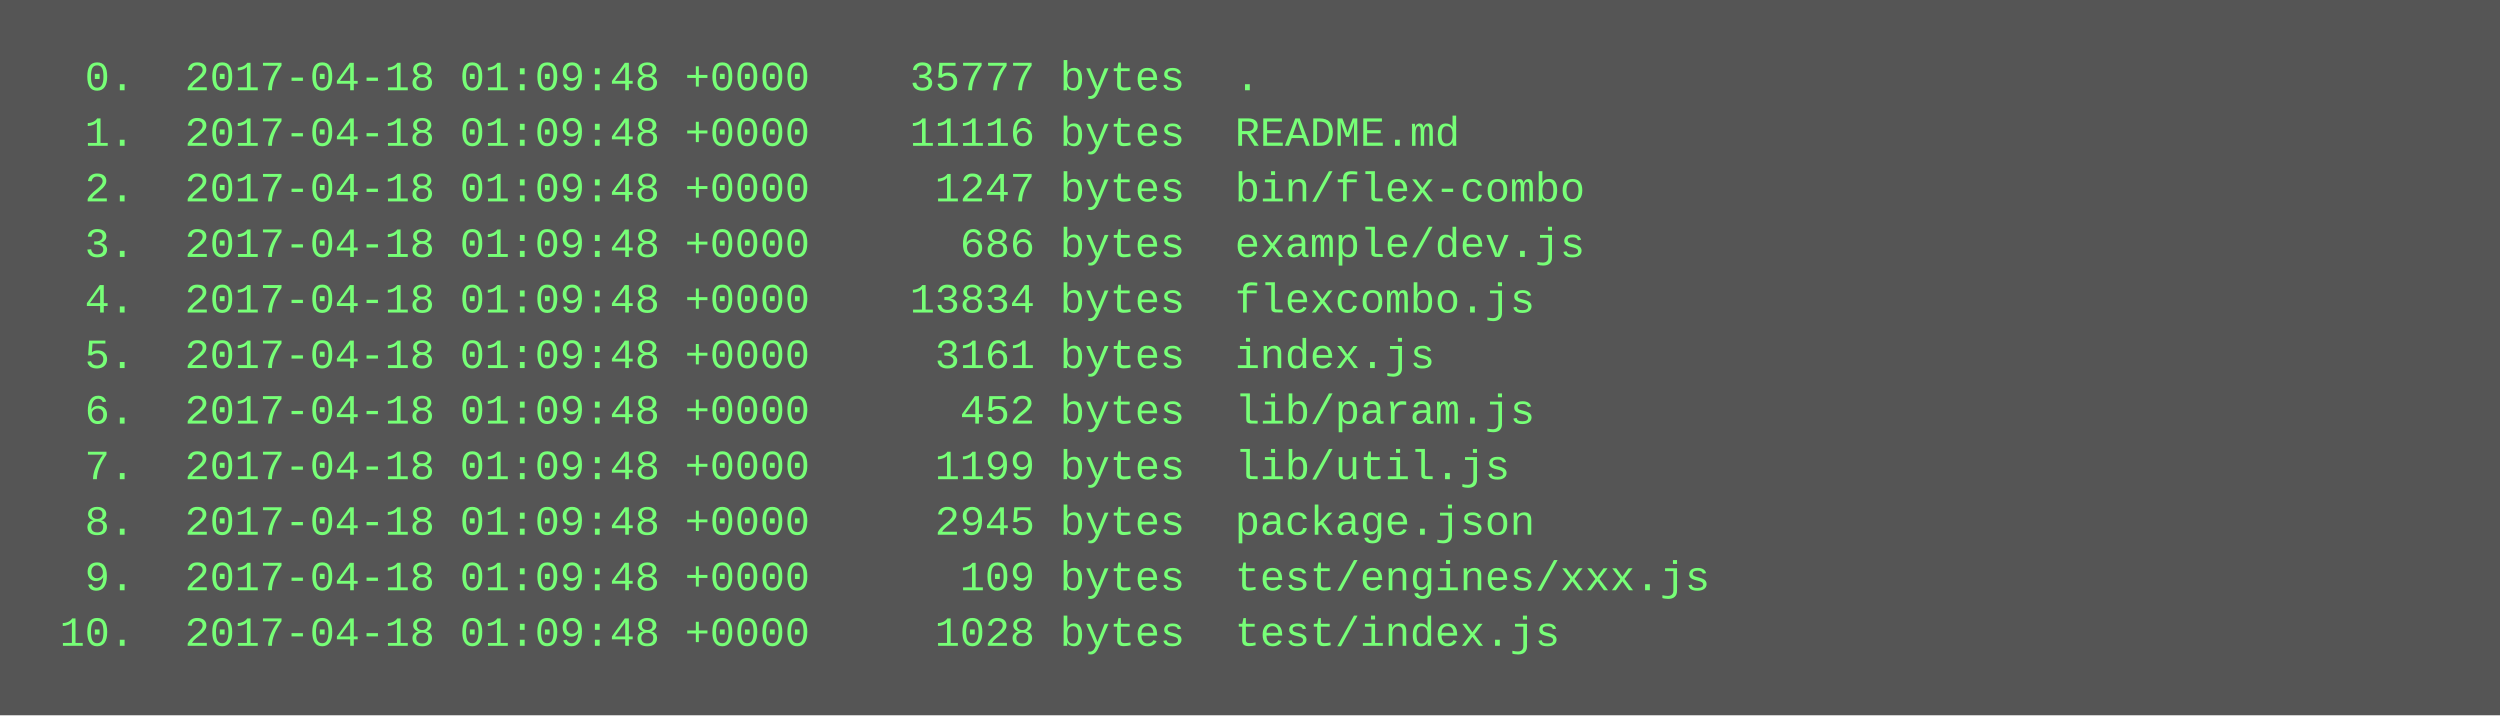
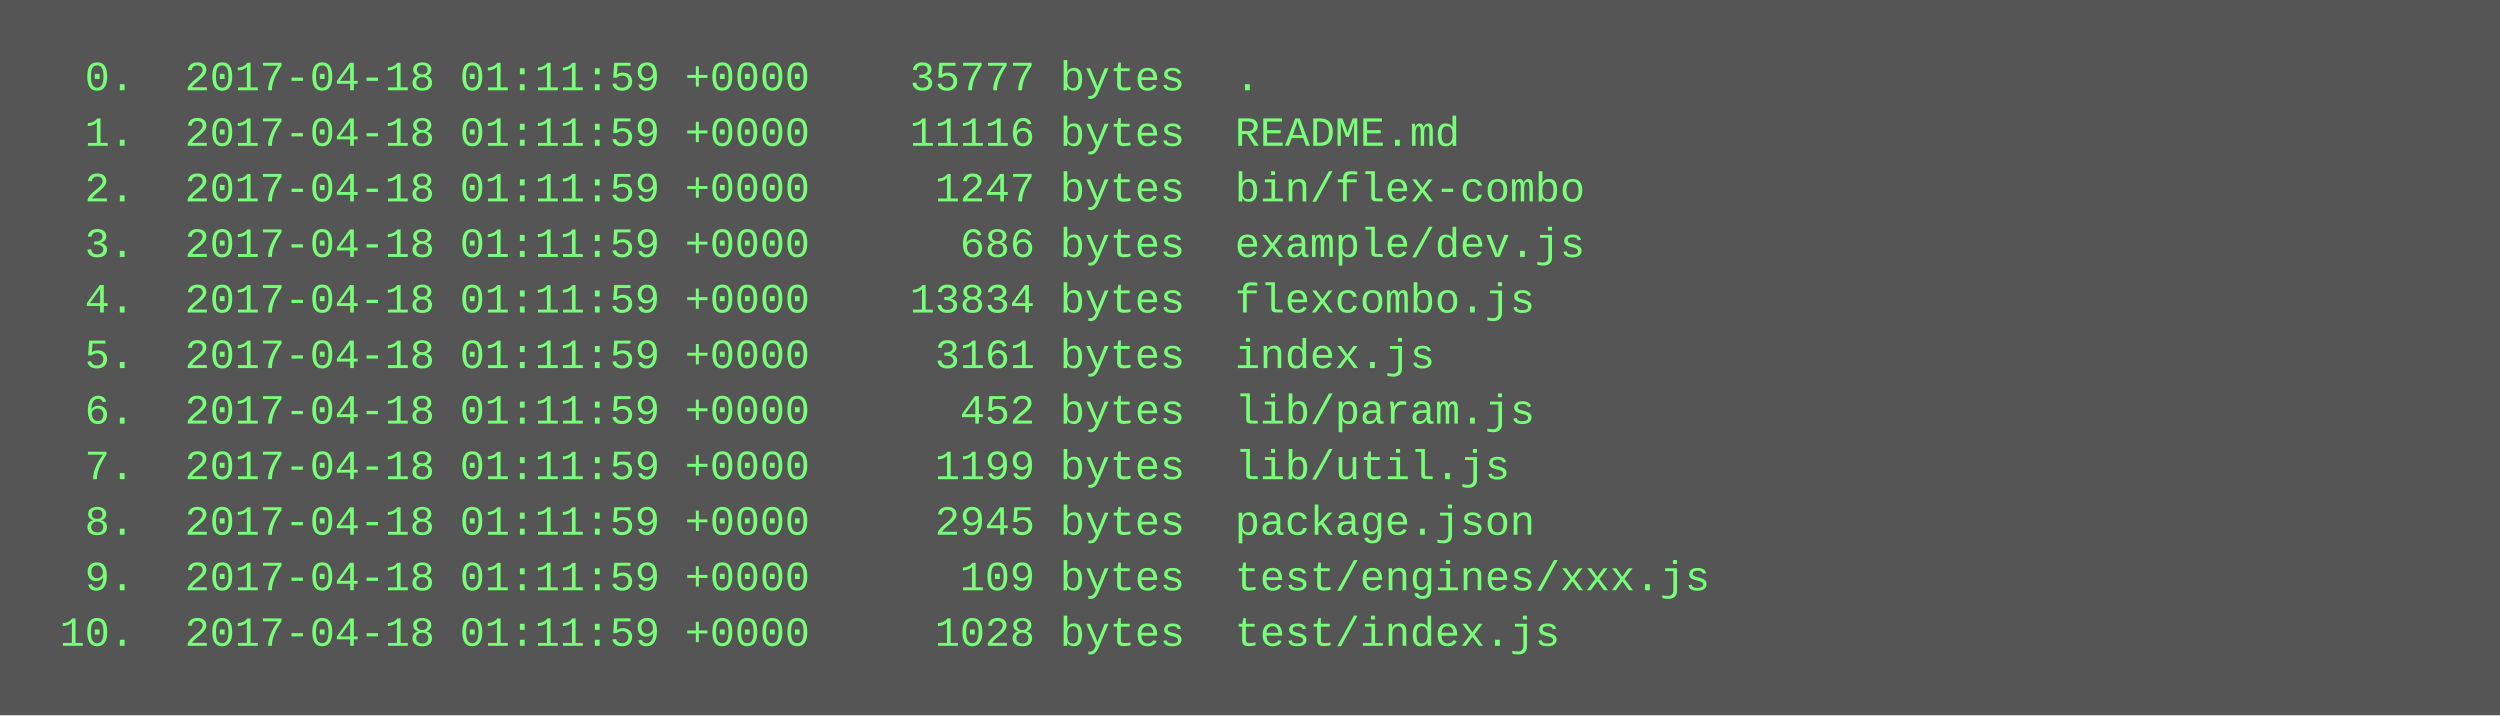
<svg xmlns="http://www.w3.org/2000/svg" height="206" width="720">
  <rect height="206" fill="#555" width="720" />
  <text fill="#7f7" font-family="Courier New" font-size="12" xml:space="preserve">
-     <tspan x="10" y="26">  0.  2017-04-18 01:09:48 +0000    35777 bytes  .</tspan>
-     <tspan x="10" y="42">  1.  2017-04-18 01:09:48 +0000    11116 bytes  README.md</tspan>
-     <tspan x="10" y="58">  2.  2017-04-18 01:09:48 +0000     1247 bytes  bin/flex-combo</tspan>
-     <tspan x="10" y="74">  3.  2017-04-18 01:09:48 +0000      686 bytes  example/dev.js</tspan>
-     <tspan x="10" y="90">  4.  2017-04-18 01:09:48 +0000    13834 bytes  flexcombo.js</tspan>
-     <tspan x="10" y="106">  5.  2017-04-18 01:09:48 +0000     3161 bytes  index.js</tspan>
-     <tspan x="10" y="122">  6.  2017-04-18 01:09:48 +0000      452 bytes  lib/param.js</tspan>
-     <tspan x="10" y="138">  7.  2017-04-18 01:09:48 +0000     1199 bytes  lib/util.js</tspan>
-     <tspan x="10" y="154">  8.  2017-04-18 01:09:48 +0000     2945 bytes  package.json</tspan>
-     <tspan x="10" y="170">  9.  2017-04-18 01:09:48 +0000      109 bytes  test/engines/xxx.js</tspan>
-     <tspan x="10" y="186"> 10.  2017-04-18 01:09:48 +0000     1028 bytes  test/index.js</tspan>
+     <tspan x="10" y="26">  0.  2017-04-18 01:11:59 +0000    35777 bytes  .</tspan>
+     <tspan x="10" y="42">  1.  2017-04-18 01:11:59 +0000    11116 bytes  README.md</tspan>
+     <tspan x="10" y="58">  2.  2017-04-18 01:11:59 +0000     1247 bytes  bin/flex-combo</tspan>
+     <tspan x="10" y="74">  3.  2017-04-18 01:11:59 +0000      686 bytes  example/dev.js</tspan>
+     <tspan x="10" y="90">  4.  2017-04-18 01:11:59 +0000    13834 bytes  flexcombo.js</tspan>
+     <tspan x="10" y="106">  5.  2017-04-18 01:11:59 +0000     3161 bytes  index.js</tspan>
+     <tspan x="10" y="122">  6.  2017-04-18 01:11:59 +0000      452 bytes  lib/param.js</tspan>
+     <tspan x="10" y="138">  7.  2017-04-18 01:11:59 +0000     1199 bytes  lib/util.js</tspan>
+     <tspan x="10" y="154">  8.  2017-04-18 01:11:59 +0000     2945 bytes  package.json</tspan>
+     <tspan x="10" y="170">  9.  2017-04-18 01:11:59 +0000      109 bytes  test/engines/xxx.js</tspan>
+     <tspan x="10" y="186"> 10.  2017-04-18 01:11:59 +0000     1028 bytes  test/index.js</tspan>
  </text>
</svg>
